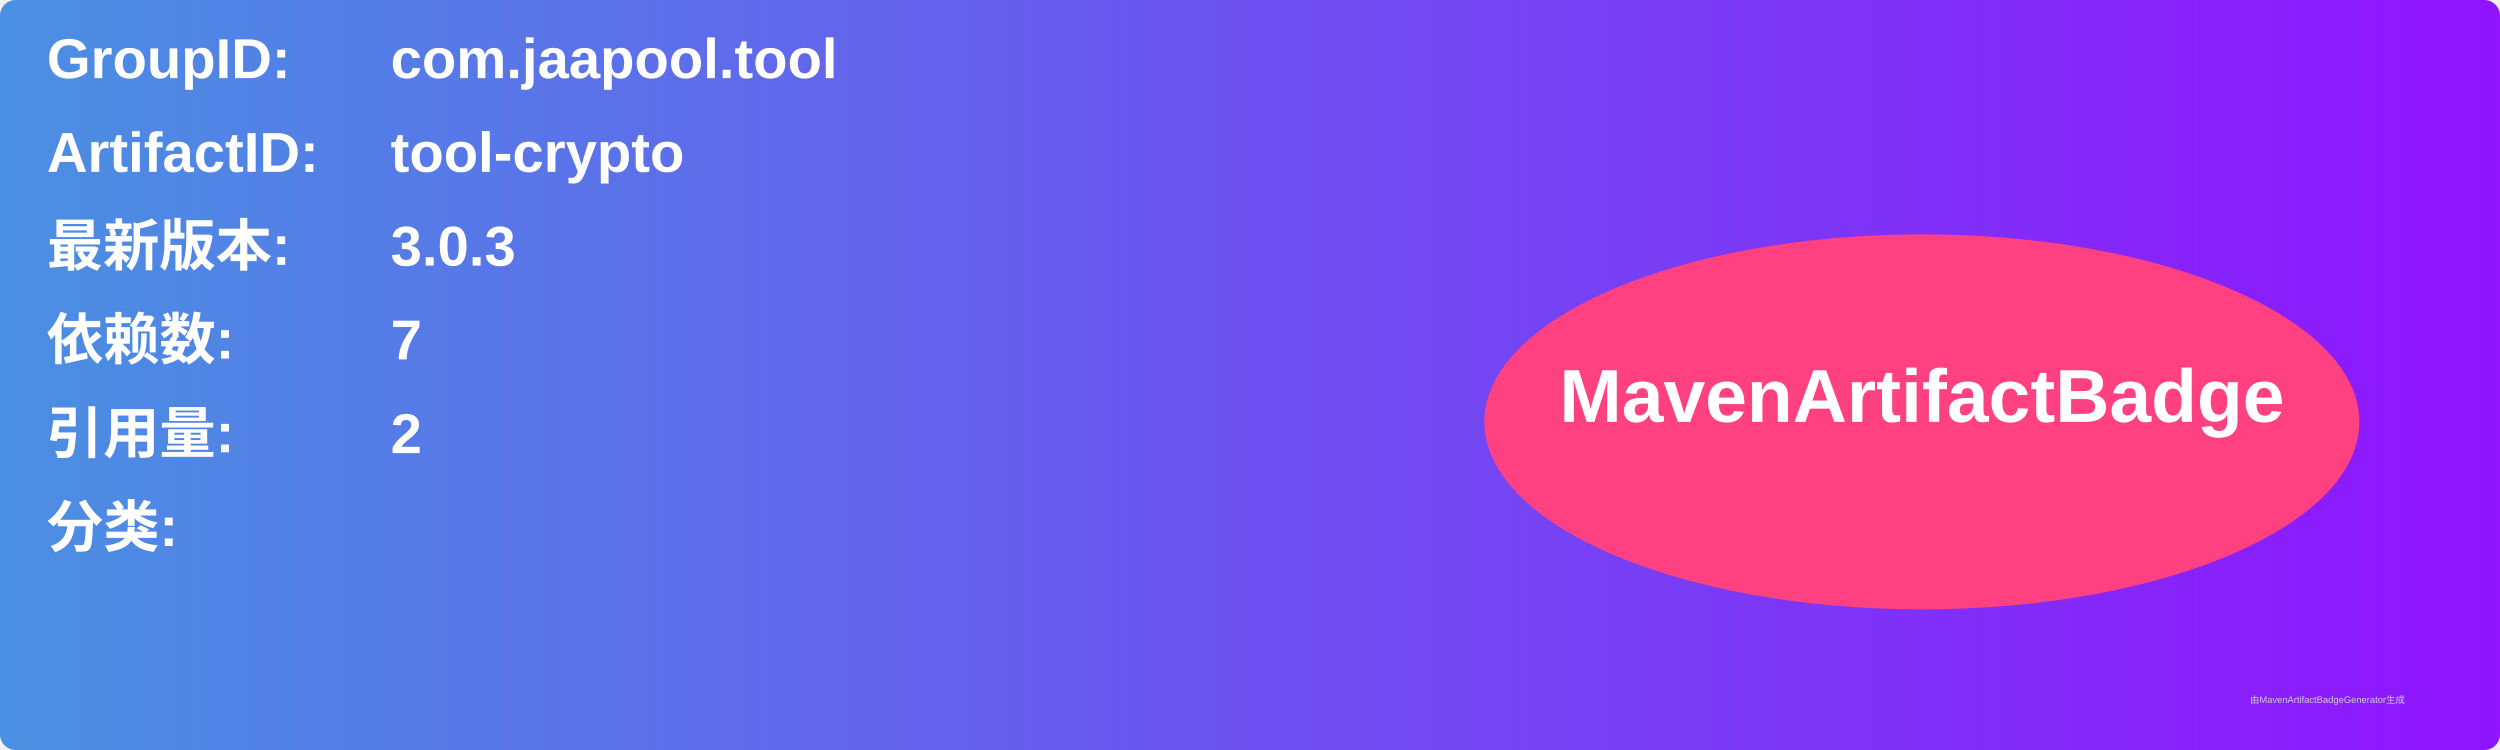
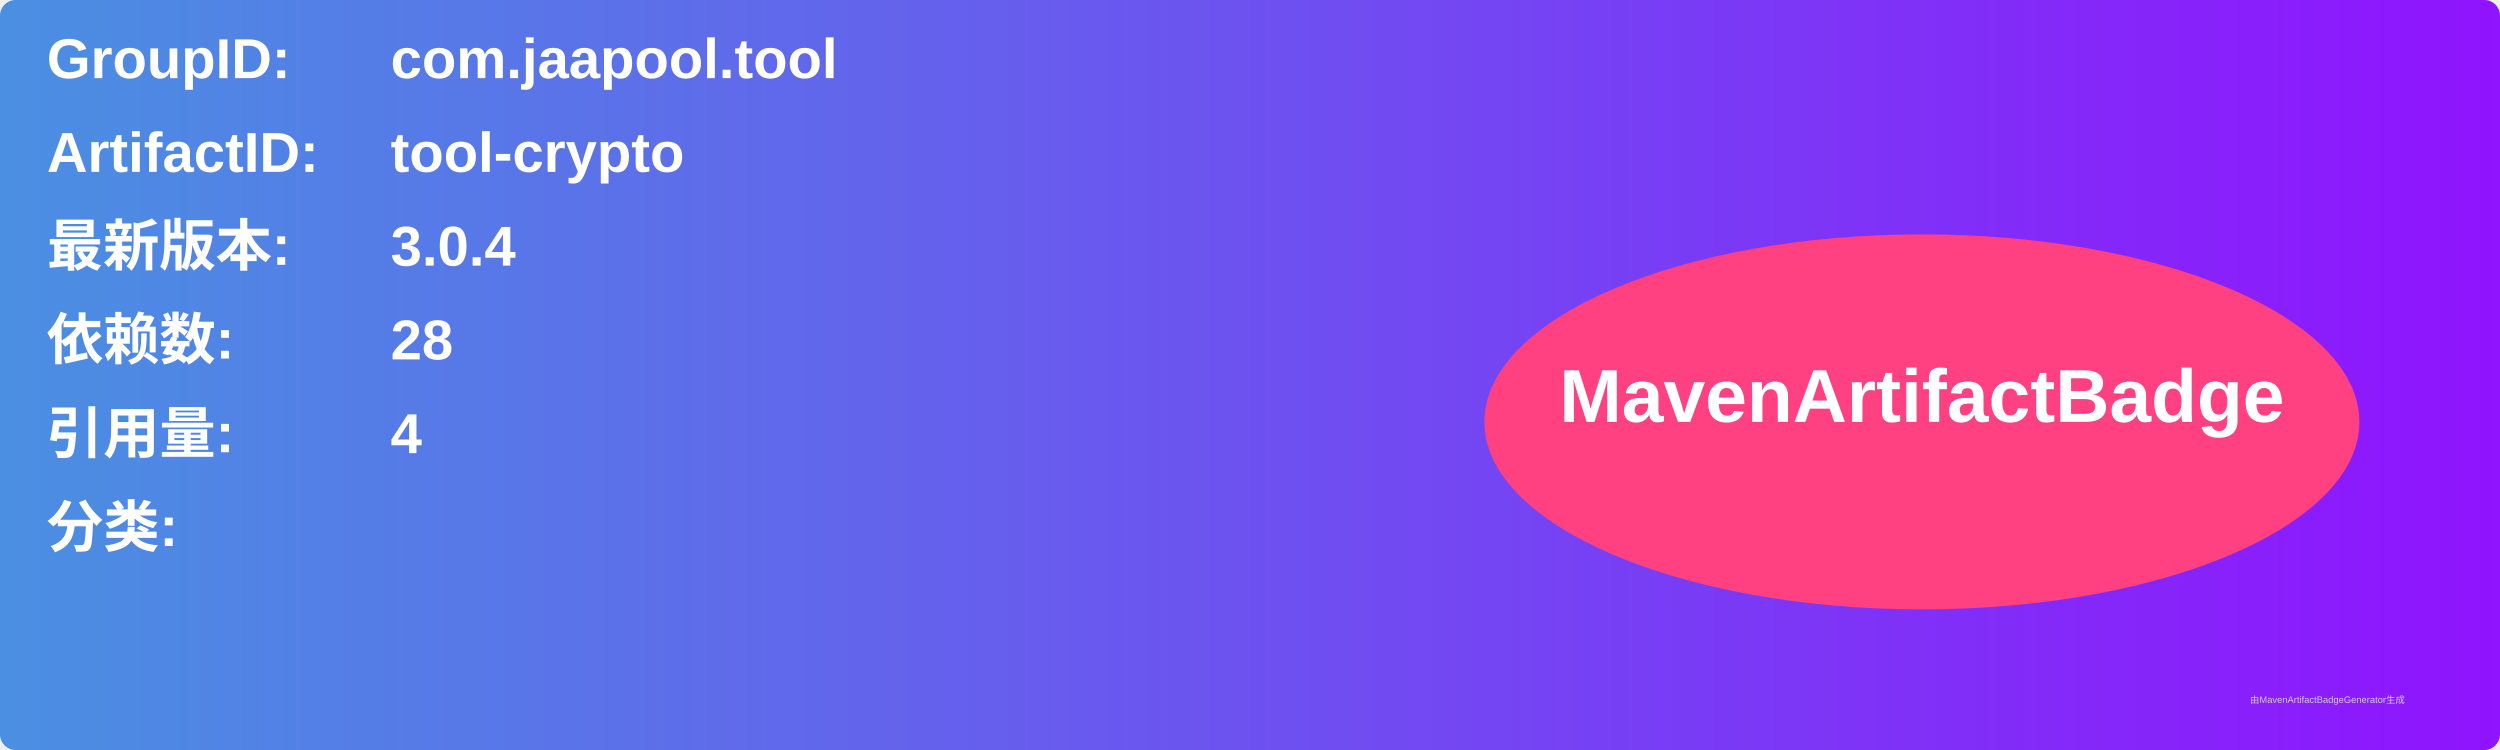
<svg xmlns="http://www.w3.org/2000/svg" width="800" height="240" viewBox="0 0 800 240">
  <linearGradient id="grad" x1="0%" y1="0%" x2="100%" y2="0%">
    <stop offset="0%" stop-color="#4a90e2" />
    <stop offset="100%" stop-color="#9013fe" />
  </linearGradient>
  <rect width="100%" height="100%" rx="5" ry="5" fill="url(#grad)" />
  <g transform="translate(15, 15)">
    <text x="0" y="10" font-family="Arial" font-size="18" fill="white" font-weight="bold" width="260">GroupID:</text>
    <text x="110" y="10" font-family="Arial" font-size="18" fill="white" font-weight="bold" width="460">com.jaapool.tool</text>
    <text x="0" y="40" font-family="Arial" font-size="18" fill="white" font-weight="bold" width="260">ArtifactID:</text>
    <text x="110" y="40" font-family="Arial" font-size="18" fill="white" font-weight="bold" width="460">tool-crypto</text>
    <text x="0" y="70" font-family="Arial" font-size="18" fill="white" font-weight="bold">最新版本:</text>
    <text x="110" y="70" font-family="Arial" font-size="18" fill="white" font-weight="bold">
-       <tspan font-weight="bold">3.0.3</tspan>
+       <tspan font-weight="bold">3.0.4</tspan>
    </text>
    <text x="0" y="100" font-family="Arial" font-size="18" fill="white" font-weight="bold">依赖数: </text>
    <text x="110" y="100" font-family="Arial" font-size="18" fill="white">
-       <tspan font-weight="bold">7</tspan>
+       <tspan font-weight="bold">28</tspan>
    </text>
    <text x="0" y="130" font-family="Arial" font-size="18" fill="white" font-weight="bold">引用量: </text>
    <text x="110" y="130" font-family="Arial" font-size="18" fill="white">
-       <tspan font-weight="bold">2</tspan>
+       <tspan font-weight="bold">4</tspan>
    </text>
    <text x="0" y="160" font-family="Arial" font-size="18" fill="white" font-weight="bold">分类:</text>
    <text x="10" y="190" font-family="Arial" font-size="10" fill="white">
      <tspan font-weight="bold" />
    </text>
    <ellipse cx="600" cy="120" rx="140" ry="60" fill="#ff4081" />
    <text x="600" y="120" text-anchor="middle" font-family="Arial" font-size="24" fill="white" font-weight="bold">MavenArtifactBadge</text>
  </g>
  <text x="720" y="225" font-family="Arial" font-size="3" fill="#d0d0d0">由MavenArtifactBadgeGenerator生成</text>
</svg>
